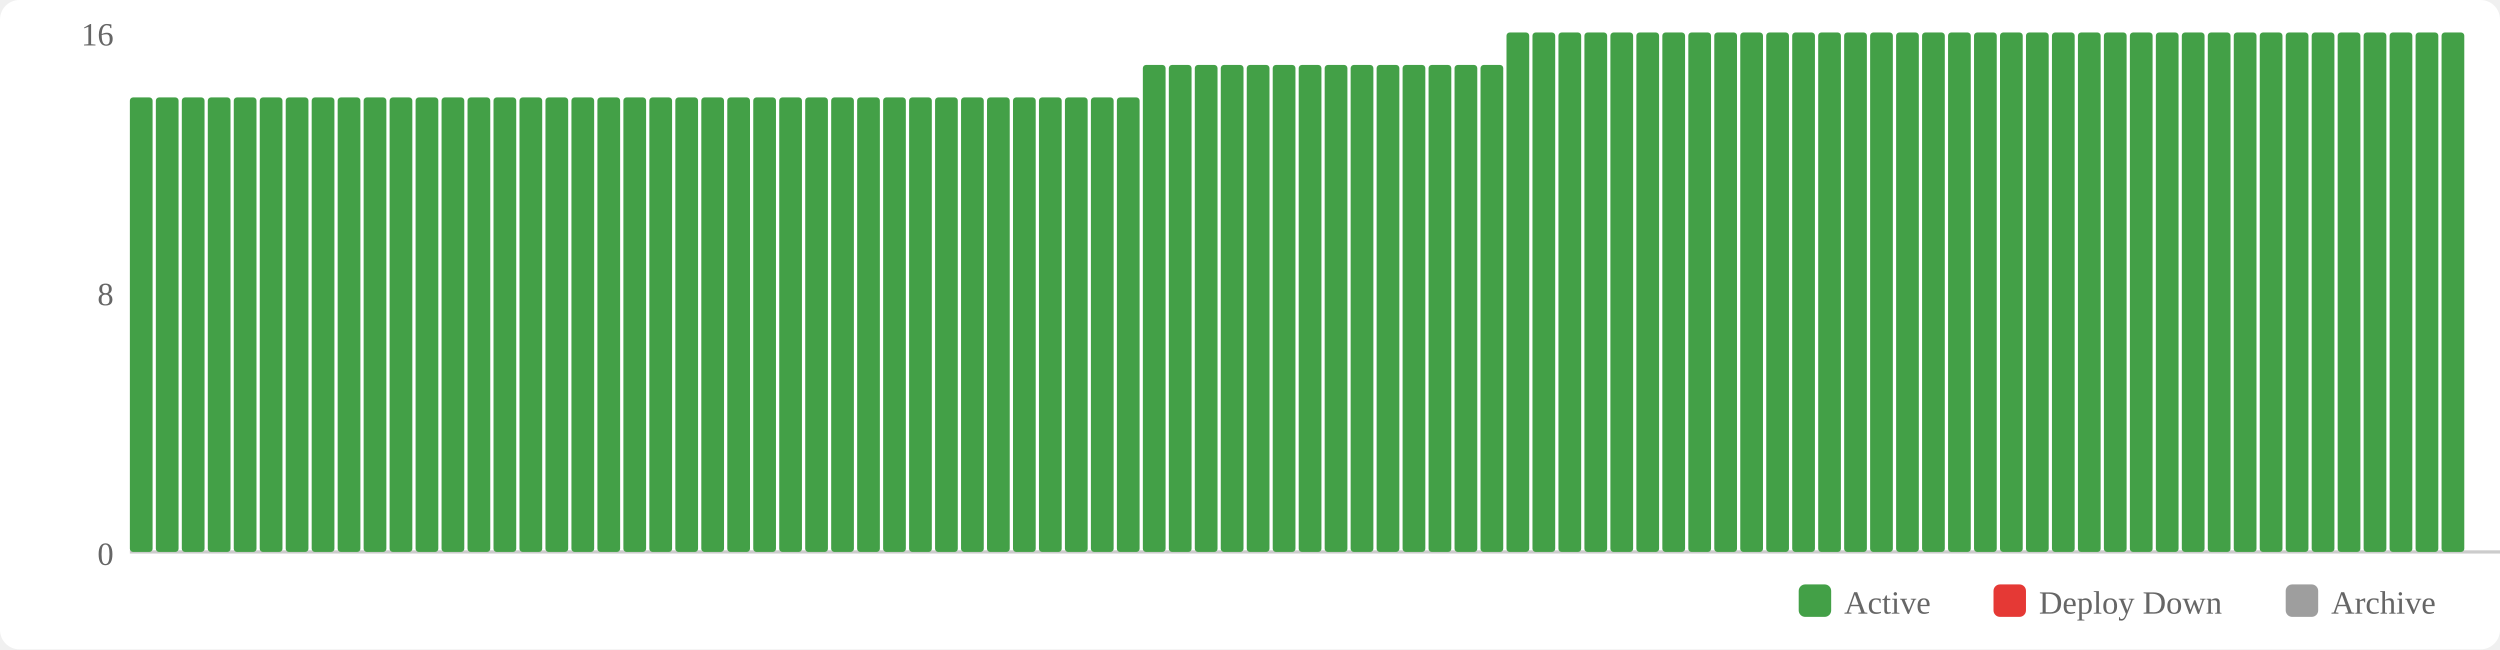
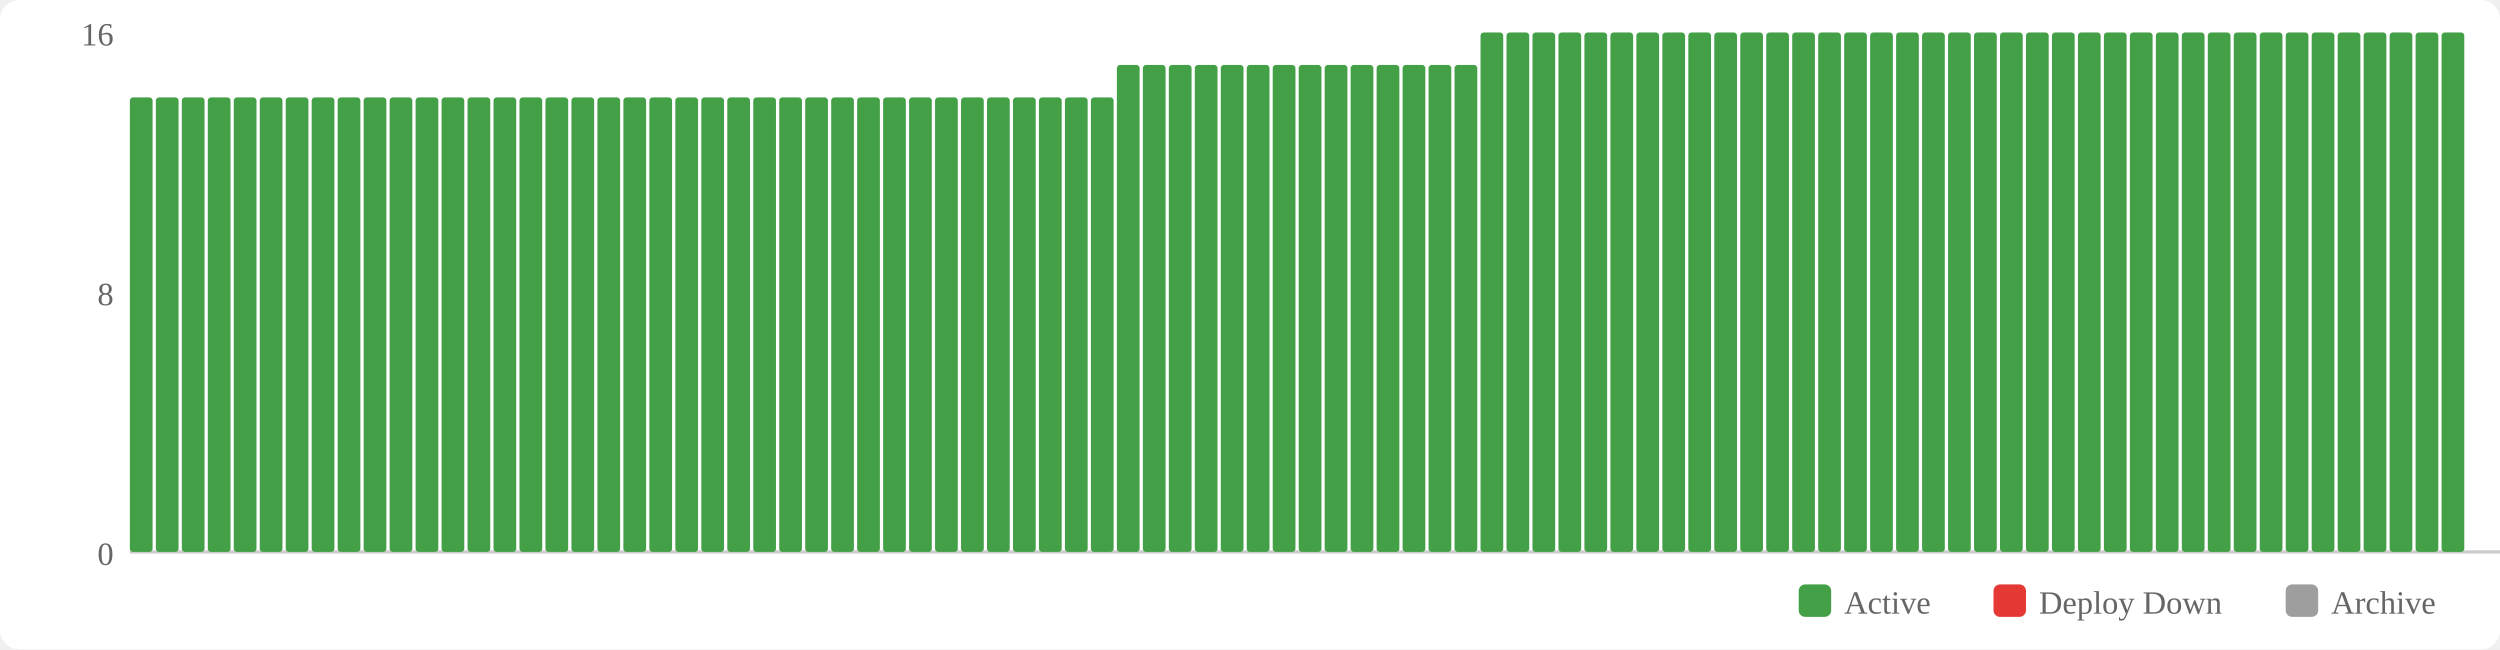
<svg xmlns="http://www.w3.org/2000/svg" width="770" height="200" viewBox="0 0 770 200">
  <rect width="770" height="200" fill="#fff" rx="6" />
  <rect x="554" y="180" width="10" height="10" fill="#43a047" rx="2" />
  <text x="568" y="189" font-size="10" fill="#666">Active</text>
  <rect x="614" y="180" width="10" height="10" fill="#e53935" rx="2" />
  <text x="628" y="189" font-size="10" fill="#666">Deploy Down</text>
  <rect x="704" y="180" width="10" height="10" fill="#9e9e9e" rx="2" />
  <text x="718" y="189" font-size="10" fill="#666">Archive</text>
  <text x="35" y="174" text-anchor="end" font-size="10" fill="#666">0</text>
  <text x="35" y="94" text-anchor="end" font-size="10" fill="#666">8</text>
  <text x="35" y="14" text-anchor="end" font-size="10" fill="#666">16</text>
  <line x1="40" y1="170" x2="770" y2="170" stroke="#ccc" stroke-width="1" />
  <rect x="40" y="30" width="7" height="140" fill="#43a047" rx="1" />
  <rect x="48" y="30" width="7" height="140" fill="#43a047" rx="1" />
  <rect x="56" y="30" width="7" height="140" fill="#43a047" rx="1" />
  <rect x="64" y="30" width="7" height="140" fill="#43a047" rx="1" />
  <rect x="72" y="30" width="7" height="140" fill="#43a047" rx="1" />
  <rect x="80" y="30" width="7" height="140" fill="#43a047" rx="1" />
  <rect x="88" y="30" width="7" height="140" fill="#43a047" rx="1" />
  <rect x="96" y="30" width="7" height="140" fill="#43a047" rx="1" />
  <rect x="104" y="30" width="7" height="140" fill="#43a047" rx="1" />
  <rect x="112" y="30" width="7" height="140" fill="#43a047" rx="1" />
  <rect x="120" y="30" width="7" height="140" fill="#43a047" rx="1" />
  <rect x="128" y="30" width="7" height="140" fill="#43a047" rx="1" />
  <rect x="136" y="30" width="7" height="140" fill="#43a047" rx="1" />
  <rect x="144" y="30" width="7" height="140" fill="#43a047" rx="1" />
  <rect x="152" y="30" width="7" height="140" fill="#43a047" rx="1" />
  <rect x="160" y="30" width="7" height="140" fill="#43a047" rx="1" />
  <rect x="168" y="30" width="7" height="140" fill="#43a047" rx="1" />
  <rect x="176" y="30" width="7" height="140" fill="#43a047" rx="1" />
  <rect x="184" y="30" width="7" height="140" fill="#43a047" rx="1" />
  <rect x="192" y="30" width="7" height="140" fill="#43a047" rx="1" />
  <rect x="200" y="30" width="7" height="140" fill="#43a047" rx="1" />
  <rect x="208" y="30" width="7" height="140" fill="#43a047" rx="1" />
  <rect x="216" y="30" width="7" height="140" fill="#43a047" rx="1" />
  <rect x="224" y="30" width="7" height="140" fill="#43a047" rx="1" />
  <rect x="232" y="30" width="7" height="140" fill="#43a047" rx="1" />
  <rect x="240" y="30" width="7" height="140" fill="#43a047" rx="1" />
  <rect x="248" y="30" width="7" height="140" fill="#43a047" rx="1" />
  <rect x="256" y="30" width="7" height="140" fill="#43a047" rx="1" />
  <rect x="264" y="30" width="7" height="140" fill="#43a047" rx="1" />
  <rect x="272" y="30" width="7" height="140" fill="#43a047" rx="1" />
  <rect x="280" y="30" width="7" height="140" fill="#43a047" rx="1" />
  <rect x="288" y="30" width="7" height="140" fill="#43a047" rx="1" />
  <rect x="296" y="30" width="7" height="140" fill="#43a047" rx="1" />
  <rect x="304" y="30" width="7" height="140" fill="#43a047" rx="1" />
  <rect x="312" y="30" width="7" height="140" fill="#43a047" rx="1" />
  <rect x="320" y="30" width="7" height="140" fill="#43a047" rx="1" />
  <rect x="328" y="30" width="7" height="140" fill="#43a047" rx="1" />
  <rect x="336" y="30" width="7" height="140" fill="#43a047" rx="1" />
-   <rect x="344" y="30" width="7" height="140" fill="#43a047" rx="1" />
+   <rect x="344" y="20" width="7" height="150" fill="#43a047" rx="1" />
  <rect x="352" y="20" width="7" height="150" fill="#43a047" rx="1" />
  <rect x="360" y="20" width="7" height="150" fill="#43a047" rx="1" />
  <rect x="368" y="20" width="7" height="150" fill="#43a047" rx="1" />
  <rect x="376" y="20" width="7" height="150" fill="#43a047" rx="1" />
  <rect x="384" y="20" width="7" height="150" fill="#43a047" rx="1" />
  <rect x="392" y="20" width="7" height="150" fill="#43a047" rx="1" />
  <rect x="400" y="20" width="7" height="150" fill="#43a047" rx="1" />
  <rect x="408" y="20" width="7" height="150" fill="#43a047" rx="1" />
  <rect x="416" y="20" width="7" height="150" fill="#43a047" rx="1" />
  <rect x="424" y="20" width="7" height="150" fill="#43a047" rx="1" />
  <rect x="432" y="20" width="7" height="150" fill="#43a047" rx="1" />
  <rect x="440" y="20" width="7" height="150" fill="#43a047" rx="1" />
  <rect x="448" y="20" width="7" height="150" fill="#43a047" rx="1" />
-   <rect x="456" y="20" width="7" height="150" fill="#43a047" rx="1" />
+   <rect x="456" y="10" width="7" height="160" fill="#43a047" rx="1" />
  <rect x="464" y="10" width="7" height="160" fill="#43a047" rx="1" />
  <rect x="472" y="10" width="7" height="160" fill="#43a047" rx="1" />
  <rect x="480" y="10" width="7" height="160" fill="#43a047" rx="1" />
  <rect x="488" y="10" width="7" height="160" fill="#43a047" rx="1" />
  <rect x="496" y="10" width="7" height="160" fill="#43a047" rx="1" />
  <rect x="504" y="10" width="7" height="160" fill="#43a047" rx="1" />
  <rect x="512" y="10" width="7" height="160" fill="#43a047" rx="1" />
  <rect x="520" y="10" width="7" height="160" fill="#43a047" rx="1" />
  <rect x="528" y="10" width="7" height="160" fill="#43a047" rx="1" />
  <rect x="536" y="10" width="7" height="160" fill="#43a047" rx="1" />
  <rect x="544" y="10" width="7" height="160" fill="#43a047" rx="1" />
  <rect x="552" y="10" width="7" height="160" fill="#43a047" rx="1" />
  <rect x="560" y="10" width="7" height="160" fill="#43a047" rx="1" />
  <rect x="568" y="10" width="7" height="160" fill="#43a047" rx="1" />
  <rect x="576" y="10" width="7" height="160" fill="#43a047" rx="1" />
  <rect x="584" y="10" width="7" height="160" fill="#43a047" rx="1" />
  <rect x="592" y="10" width="7" height="160" fill="#43a047" rx="1" />
  <rect x="600" y="10" width="7" height="160" fill="#43a047" rx="1" />
  <rect x="608" y="10" width="7" height="160" fill="#43a047" rx="1" />
  <rect x="616" y="10" width="7" height="160" fill="#43a047" rx="1" />
  <rect x="624" y="10" width="7" height="160" fill="#43a047" rx="1" />
  <rect x="632" y="10" width="7" height="160" fill="#43a047" rx="1" />
  <rect x="640" y="10" width="7" height="160" fill="#43a047" rx="1" />
  <rect x="648" y="10" width="7" height="160" fill="#43a047" rx="1" />
  <rect x="656" y="10" width="7" height="160" fill="#43a047" rx="1" />
  <rect x="664" y="10" width="7" height="160" fill="#43a047" rx="1" />
  <rect x="672" y="10" width="7" height="160" fill="#43a047" rx="1" />
  <rect x="680" y="10" width="7" height="160" fill="#43a047" rx="1" />
  <rect x="688" y="10" width="7" height="160" fill="#43a047" rx="1" />
  <rect x="696" y="10" width="7" height="160" fill="#43a047" rx="1" />
  <rect x="704" y="10" width="7" height="160" fill="#43a047" rx="1" />
  <rect x="712" y="10" width="7" height="160" fill="#43a047" rx="1" />
  <rect x="720" y="10" width="7" height="160" fill="#43a047" rx="1" />
  <rect x="728" y="10" width="7" height="160" fill="#43a047" rx="1" />
  <rect x="736" y="10" width="7" height="160" fill="#43a047" rx="1" />
  <rect x="744" y="10" width="7" height="160" fill="#43a047" rx="1" />
  <rect x="752" y="10" width="7" height="160" fill="#43a047" rx="1" />
</svg>
